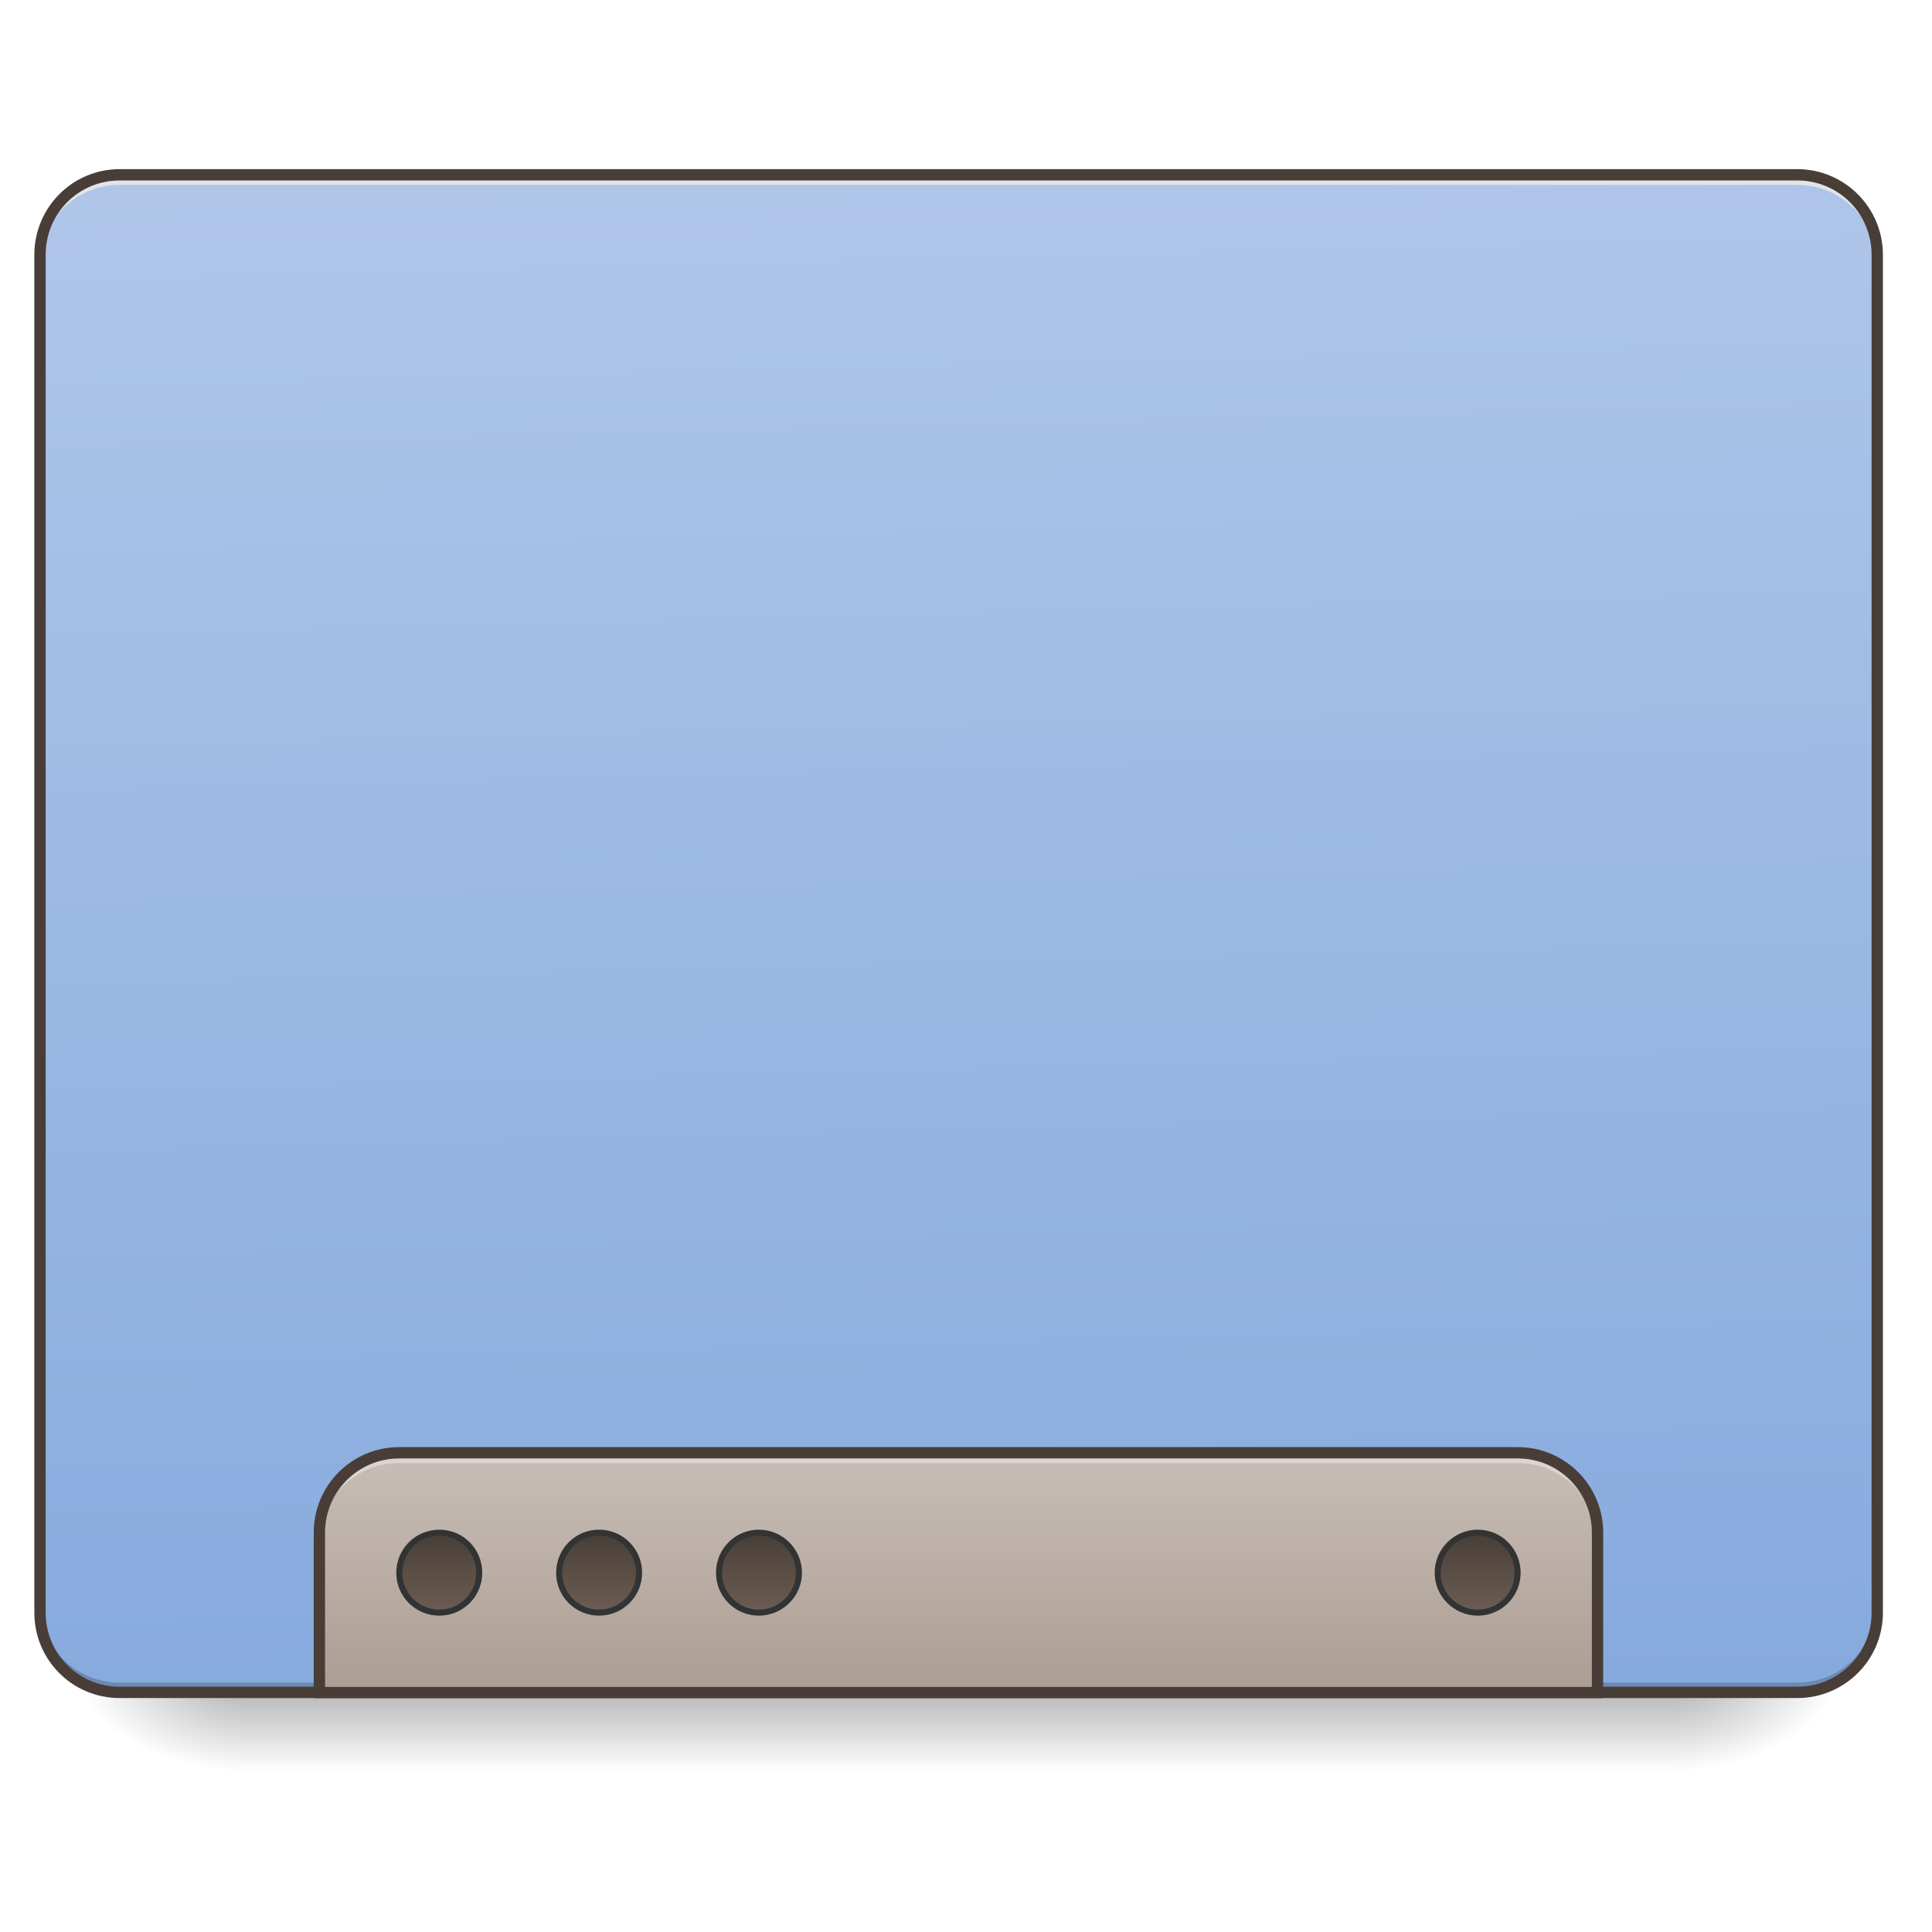
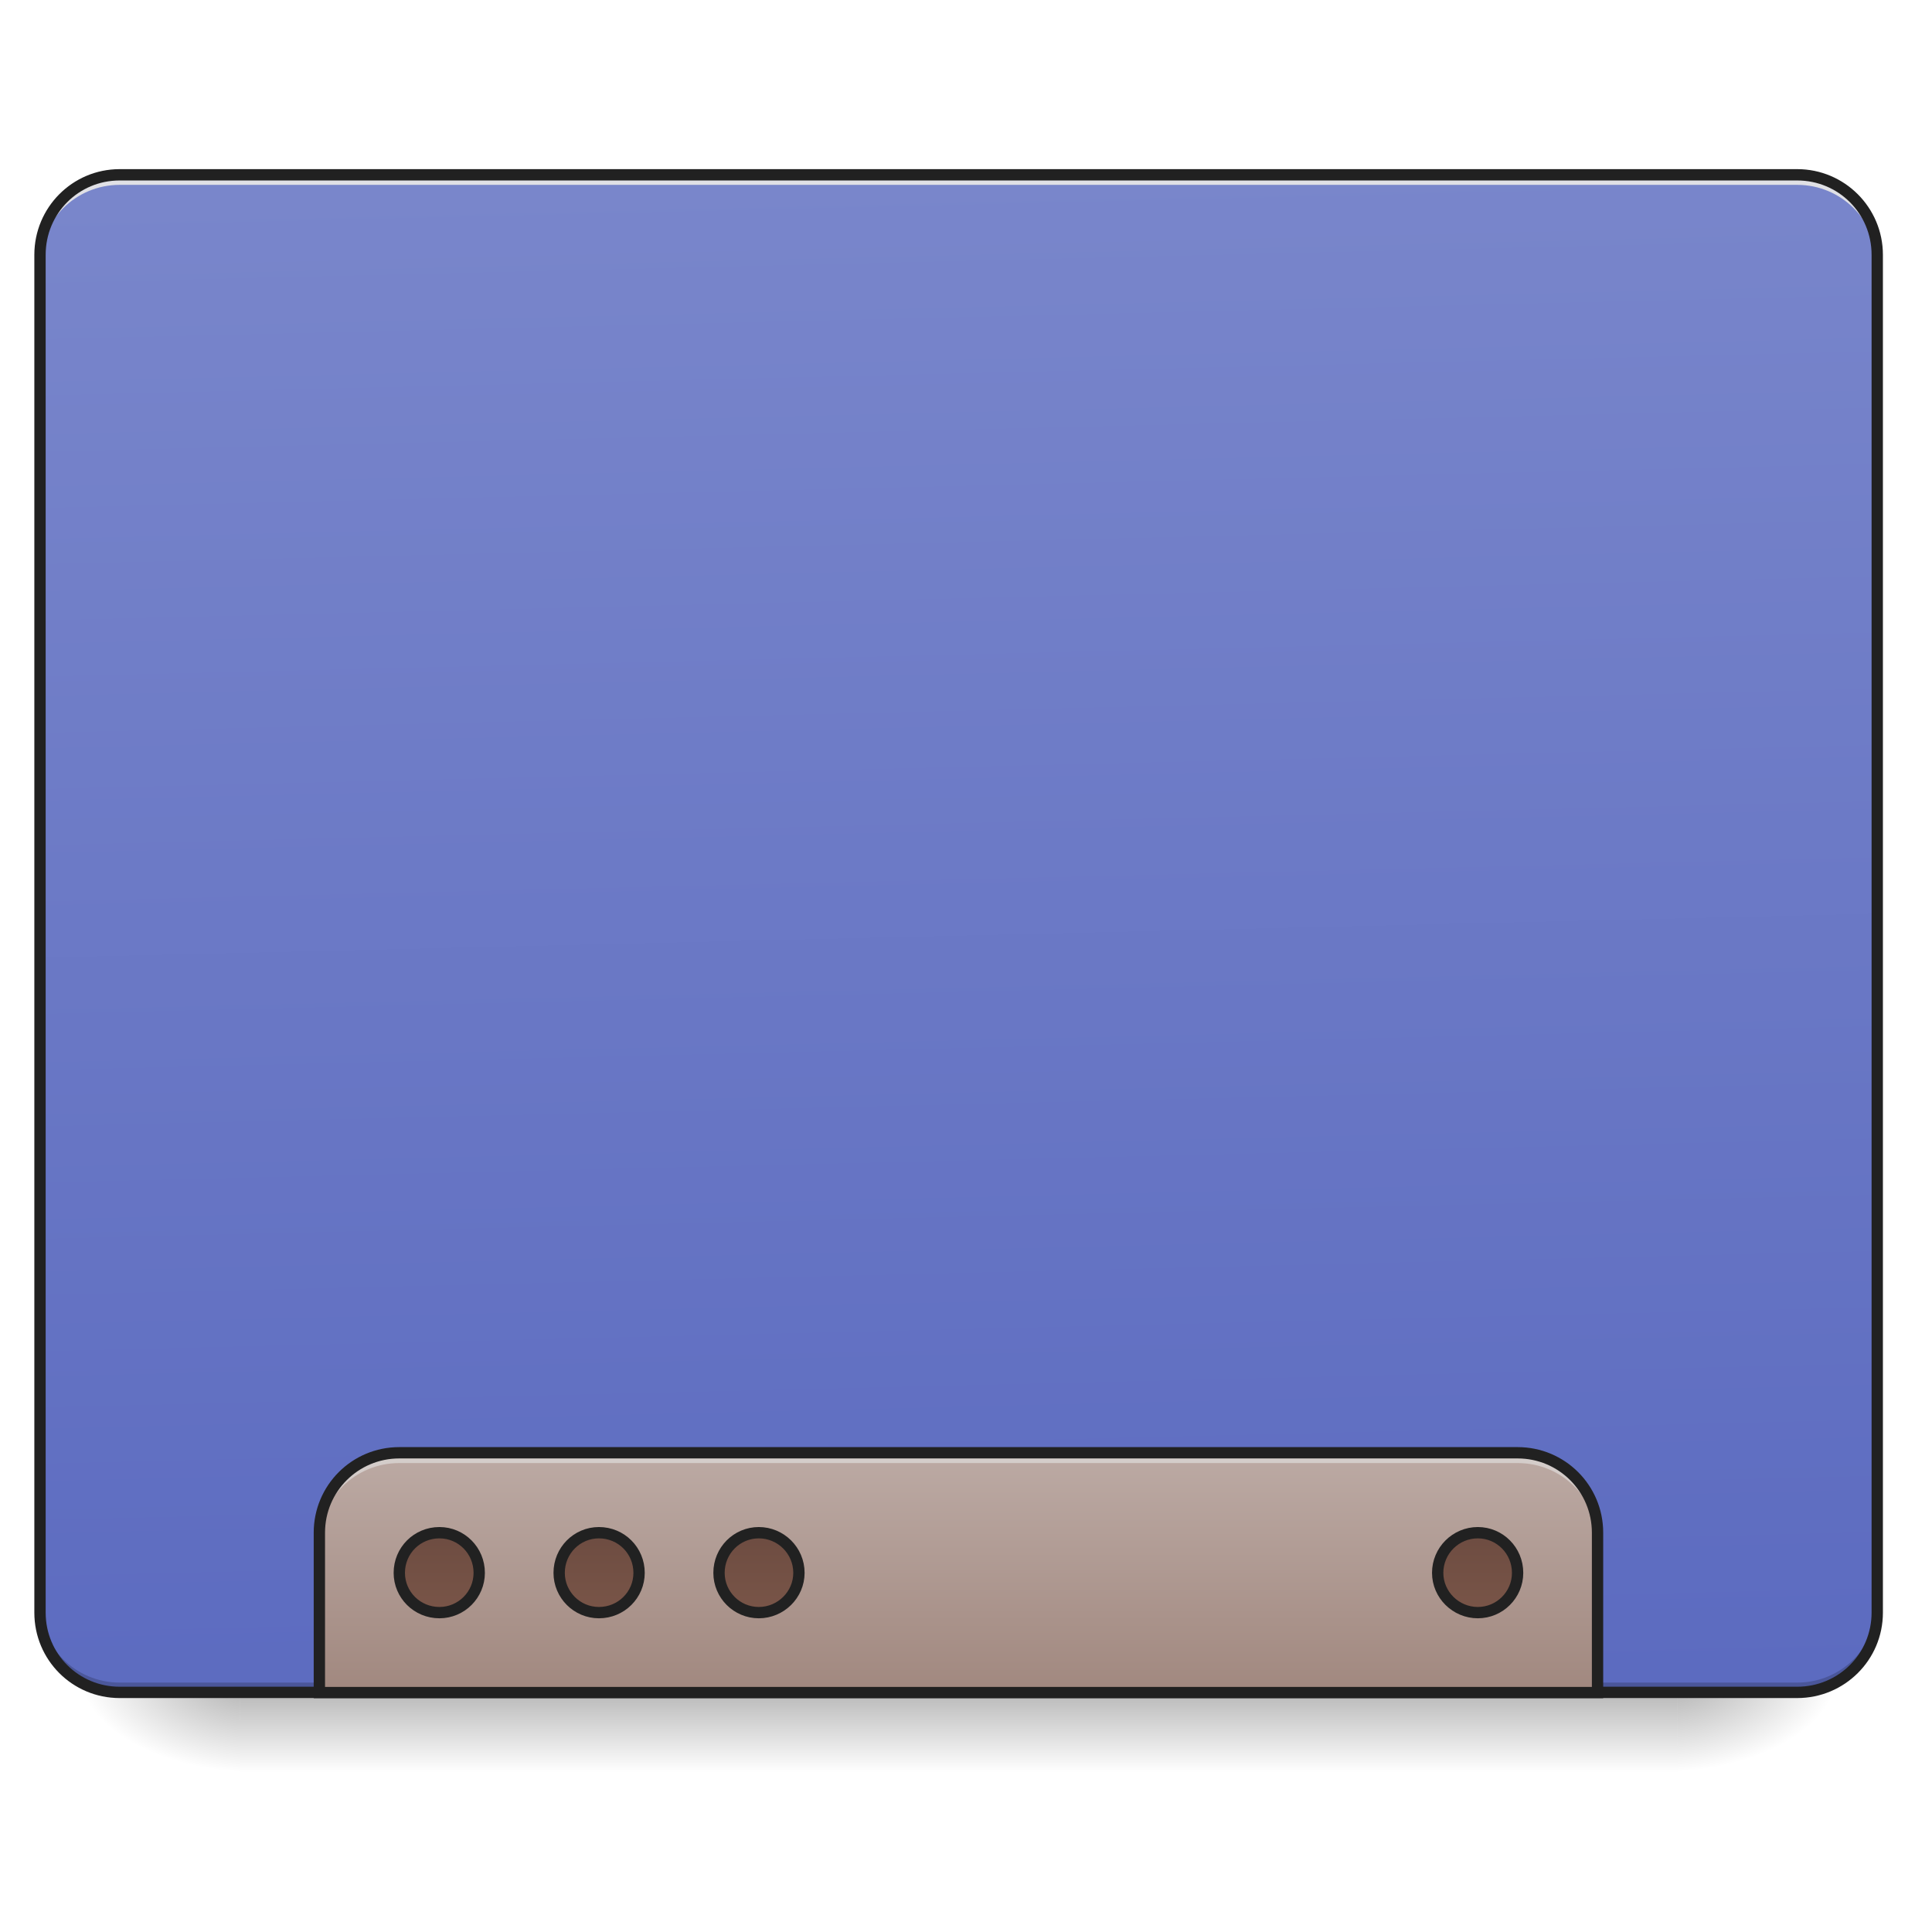
<svg xmlns="http://www.w3.org/2000/svg" width="22pt" height="22pt" viewBox="0 0 22 22" version="1.1">
  <defs>
    <linearGradient id="linear0" gradientUnits="userSpaceOnUse" x1="254" y1="233.5" x2="254" y2="254.667" gradientTransform="matrix(0.0429729,0,0,0.0429729,-0.00000262285,9.239165)">
      <stop offset="0" style="stop-color:rgb(0%,0%,0%);stop-opacity:0.275;" />
      <stop offset="1" style="stop-color:rgb(0%,0%,0%);stop-opacity:0;" />
    </linearGradient>
    <radialGradient id="radial0" gradientUnits="userSpaceOnUse" cx="450.909" cy="189.579" fx="450.909" fy="189.579" r="21.167" gradientTransform="matrix(0.000000119742,-0.0537161,-0.0966889,-0.0000000698078,37.20421,43.72179)">
      <stop offset="0" style="stop-color:rgb(0%,0%,0%);stop-opacity:0.314;" />
      <stop offset="0.222" style="stop-color:rgb(0%,0%,0%);stop-opacity:0.275;" />
      <stop offset="1" style="stop-color:rgb(0%,0%,0%);stop-opacity:0;" />
    </radialGradient>
    <radialGradient id="radial1" gradientUnits="userSpaceOnUse" cx="450.909" cy="189.579" fx="450.909" fy="189.579" r="21.167" gradientTransform="matrix(-0.000000119742,0.0537161,0.0966889,0.0000000698078,-15.374,-5.175142)">
      <stop offset="0" style="stop-color:rgb(0%,0%,0%);stop-opacity:0.314;" />
      <stop offset="0.222" style="stop-color:rgb(0%,0%,0%);stop-opacity:0.275;" />
      <stop offset="1" style="stop-color:rgb(0%,0%,0%);stop-opacity:0;" />
    </radialGradient>
    <radialGradient id="radial2" gradientUnits="userSpaceOnUse" cx="450.909" cy="189.579" fx="450.909" fy="189.579" r="21.167" gradientTransform="matrix(-0.000000119742,-0.0537161,0.0966889,-0.0000000698078,-15.374,43.72179)">
      <stop offset="0" style="stop-color:rgb(0%,0%,0%);stop-opacity:0.314;" />
      <stop offset="0.222" style="stop-color:rgb(0%,0%,0%);stop-opacity:0.275;" />
      <stop offset="1" style="stop-color:rgb(0%,0%,0%);stop-opacity:0;" />
    </radialGradient>
    <radialGradient id="radial3" gradientUnits="userSpaceOnUse" cx="450.909" cy="189.579" fx="450.909" fy="189.579" r="21.167" gradientTransform="matrix(0.000000119742,0.0537161,-0.0966889,0.0000000698078,37.20421,-5.175142)">
      <stop offset="0" style="stop-color:rgb(0%,0%,0%);stop-opacity:0.314;" />
      <stop offset="0.222" style="stop-color:rgb(0%,0%,0%);stop-opacity:0.275;" />
      <stop offset="1" style="stop-color:rgb(0%,0%,0%);stop-opacity:0;" />
    </radialGradient>
    <linearGradient id="linear1" gradientUnits="userSpaceOnUse" x1="306.917" y1="-25.792" x2="305.955" y2="-141.415" gradientTransform="matrix(0.0518029,0,0,0.149471,-4.024634,23.12843)">
-       <stop offset="0" style="stop-color:rgb(52.941%,66.667%,87.059%);stop-opacity:1;" />
-       <stop offset="1" style="stop-color:rgb(68.627%,77.647%,91.373%);stop-opacity:1;" />
+       <stop offset="0" style="stop-color:rgb(36.078%,41.961%,75.294%);stop-opacity:1;" />
+       <stop offset="1" style="stop-color:rgb(47.451%,52.549%,79.608%);stop-opacity:1;" />
    </linearGradient>
    <linearGradient id="linear2" gradientUnits="userSpaceOnUse" x1="960" y1="1455.118" x2="960" y2="1695.118" gradientTransform="matrix(0.0113699,0,0,0.0113699,0,0)">
-       <stop offset="0" style="stop-color:rgb(78.431%,74.51%,71.765%);stop-opacity:1;" />
-       <stop offset="1" style="stop-color:rgb(67.451%,61.569%,57.647%);stop-opacity:1;" />
+       <stop offset="0" style="stop-color:rgb(73.725%,66.667%,64.314%);stop-opacity:1;" />
+       <stop offset="1" style="stop-color:rgb(63.137%,53.333%,49.804%);stop-opacity:1;" />
    </linearGradient>
    <linearGradient id="linear3" gradientUnits="userSpaceOnUse" x1="444.5" y1="185.875" x2="444.5" y2="148.833" gradientTransform="matrix(0.5,0,0,0.571428,-105.8335,106.1191)">
-       <stop offset="0" style="stop-color:rgb(42.353%,36.471%,32.549%);stop-opacity:1;" />
-       <stop offset="1" style="stop-color:rgb(28.235%,24.314%,21.569%);stop-opacity:1;" />
+       <stop offset="0" style="stop-color:rgb(47.451%,33.333%,28.235%);stop-opacity:1;" />
+       <stop offset="1" style="stop-color:rgb(42.745%,29.804%,25.49%);stop-opacity:1;" />
    </linearGradient>
    <linearGradient id="linear4" gradientUnits="userSpaceOnUse" x1="444.5" y1="185.875" x2="444.5" y2="148.833" gradientTransform="matrix(0.5,0,0,0.571428,-63.50011,106.1191)">
-       <stop offset="0" style="stop-color:rgb(42.353%,36.471%,32.549%);stop-opacity:1;" />
-       <stop offset="1" style="stop-color:rgb(28.235%,24.314%,21.569%);stop-opacity:1;" />
+       <stop offset="0" style="stop-color:rgb(47.451%,33.333%,28.235%);stop-opacity:1;" />
+       <stop offset="1" style="stop-color:rgb(42.745%,29.804%,25.49%);stop-opacity:1;" />
    </linearGradient>
    <linearGradient id="linear5" gradientUnits="userSpaceOnUse" x1="444.5" y1="185.875" x2="444.5" y2="148.833" gradientTransform="matrix(0.5,0,0,0.571428,-21.1668,106.1191)">
-       <stop offset="0" style="stop-color:rgb(42.353%,36.471%,32.549%);stop-opacity:1;" />
-       <stop offset="1" style="stop-color:rgb(28.235%,24.314%,21.569%);stop-opacity:1;" />
+       <stop offset="0" style="stop-color:rgb(47.451%,33.333%,28.235%);stop-opacity:1;" />
+       <stop offset="1" style="stop-color:rgb(42.745%,29.804%,25.49%);stop-opacity:1;" />
    </linearGradient>
    <linearGradient id="linear6" gradientUnits="userSpaceOnUse" x1="444.5" y1="185.875" x2="444.5" y2="148.833" gradientTransform="matrix(0.5,0,0,0.571428,169.3332,106.1191)">
-       <stop offset="0" style="stop-color:rgb(42.353%,36.471%,32.549%);stop-opacity:1;" />
-       <stop offset="1" style="stop-color:rgb(28.235%,24.314%,21.569%);stop-opacity:1;" />
+       <stop offset="0" style="stop-color:rgb(47.451%,33.333%,28.235%);stop-opacity:1;" />
+       <stop offset="1" style="stop-color:rgb(42.745%,29.804%,25.49%);stop-opacity:1;" />
    </linearGradient>
  </defs>
  <g id="surface1">
    <path style=" stroke:none;fill-rule:nonzero;fill:url(#linear0);" d="M 2.73 19.273 L 19.102 19.273 L 19.102 20.184 L 2.73 20.184 Z M 2.73 19.273 " />
    <path style=" stroke:none;fill-rule:nonzero;fill:url(#radial0);" d="M 19.102 19.273 L 20.922 19.273 L 20.922 18.363 L 19.102 18.363 Z M 19.102 19.273 " />
    <path style=" stroke:none;fill-rule:nonzero;fill:url(#radial1);" d="M 2.73 19.273 L 0.91 19.273 L 0.91 20.184 L 2.73 20.184 Z M 2.73 19.273 " />
    <path style=" stroke:none;fill-rule:nonzero;fill:url(#radial2);" d="M 2.73 19.273 L 0.91 19.273 L 0.91 18.363 L 2.73 18.363 Z M 2.73 19.273 " />
    <path style=" stroke:none;fill-rule:nonzero;fill:url(#radial3);" d="M 19.102 19.273 L 20.922 19.273 L 20.922 20.184 L 19.102 20.184 Z M 19.102 19.273 " />
    <path style=" stroke:none;fill-rule:nonzero;fill:url(#linear1);" d="M 1.363 1.992 L 20.465 1.992 C 20.969 1.992 21.375 2.398 21.375 2.902 L 21.375 18.363 C 21.375 18.867 20.969 19.273 20.465 19.273 L 1.363 19.273 C 0.863 19.273 0.453 18.867 0.453 18.363 L 0.453 2.902 C 0.453 2.398 0.863 1.992 1.363 1.992 Z M 1.363 1.992 " />
    <path style=" stroke:none;fill-rule:nonzero;fill:rgb(0%,0%,0%);fill-opacity:0.196;" d="M 1.363 19.273 C 0.859 19.273 0.453 18.867 0.453 18.363 L 0.453 18.25 C 0.453 18.754 0.859 19.16 1.363 19.16 L 20.465 19.16 C 20.969 19.16 21.375 18.754 21.375 18.25 L 21.375 18.363 C 21.375 18.867 20.969 19.273 20.465 19.273 Z M 1.363 19.273 " />
    <path style=" stroke:none;fill-rule:nonzero;fill:rgb(90.196%,90.196%,90.196%);fill-opacity:0.937;" d="M 1.363 1.992 C 0.859 1.992 0.453 2.398 0.453 2.902 L 0.453 3.016 C 0.453 2.512 0.859 2.105 1.363 2.105 L 20.465 2.105 C 20.969 2.105 21.375 2.512 21.375 3.016 L 21.375 2.902 C 21.375 2.398 20.969 1.992 20.465 1.992 Z M 1.363 1.992 " />
-     <path style=" stroke:none;fill-rule:nonzero;fill:rgb(28.235%,24.314%,21.569%);fill-opacity:1;" d="M 1.363 1.926 C 0.824 1.926 0.391 2.363 0.391 2.902 L 0.391 18.363 C 0.391 18.902 0.824 19.336 1.363 19.336 L 20.465 19.336 C 21.004 19.336 21.441 18.902 21.441 18.363 L 21.441 2.902 C 21.441 2.363 21.004 1.926 20.465 1.926 Z M 1.363 2.055 L 20.465 2.055 C 20.934 2.055 21.312 2.43 21.312 2.902 L 21.312 18.363 C 21.312 18.832 20.934 19.207 20.465 19.207 L 1.363 19.207 C 0.895 19.207 0.52 18.832 0.52 18.363 L 0.52 2.902 C 0.52 2.43 0.895 2.055 1.363 2.055 Z M 1.363 2.055 " />
+     <path style=" stroke:none;fill-rule:nonzero;fill:rgb(12.941%,12.941%,12.941%);fill-opacity:1;" d="M 1.363 1.926 C 0.824 1.926 0.391 2.363 0.391 2.902 L 0.391 18.363 C 0.391 18.902 0.824 19.336 1.363 19.336 L 20.465 19.336 C 21.004 19.336 21.441 18.902 21.441 18.363 L 21.441 2.902 C 21.441 2.363 21.004 1.926 20.465 1.926 Z M 1.363 2.055 L 20.465 2.055 C 20.934 2.055 21.312 2.43 21.312 2.902 L 21.312 18.363 C 21.312 18.832 20.934 19.207 20.465 19.207 L 1.363 19.207 C 0.895 19.207 0.52 18.832 0.52 18.363 L 0.52 2.902 C 0.52 2.43 0.895 2.055 1.363 2.055 Z M 1.363 2.055 " />
    <path style=" stroke:none;fill-rule:nonzero;fill:url(#linear2);" d="M 4.547 16.543 C 4.043 16.543 3.637 16.949 3.637 17.453 L 3.637 19.273 L 18.191 19.273 L 18.191 17.453 C 18.191 16.949 17.785 16.543 17.281 16.543 Z M 4.547 16.543 " />
    <path style=" stroke:none;fill-rule:nonzero;fill:rgb(90.196%,90.196%,90.196%);fill-opacity:0.588;" d="M 4.547 16.543 C 4.043 16.543 3.637 16.949 3.637 17.453 L 3.637 17.566 C 3.637 17.062 4.043 16.66 4.547 16.66 L 17.281 16.66 C 17.785 16.66 18.191 17.062 18.191 17.566 L 18.191 17.453 C 18.191 16.949 17.785 16.543 17.281 16.543 Z M 4.547 16.543 " />
-     <path style="fill:none;stroke-width:11.339;stroke-linecap:round;stroke-linejoin:miter;stroke:rgb(28.235%,24.314%,21.569%);stroke-opacity:1;stroke-miterlimit:4;" d="M 399.905 1454.979 C 355.585 1454.979 319.855 1490.71 319.855 1535.029 L 319.855 1695.128 L 1599.962 1695.128 L 1599.962 1535.029 C 1599.962 1490.71 1564.232 1454.979 1519.912 1454.979 Z M 399.905 1454.979 " transform="matrix(0.0113699,0,0,0.0113699,0,0)" />
-     <path style="fill-rule:nonzero;fill:url(#linear3);stroke-width:1.604;stroke-linecap:round;stroke-linejoin:miter;stroke:rgb(20%,20%,20%);stroke-opacity:1;stroke-miterlimit:4;" d="M 116.443 191.143 C 122.261 191.143 126.988 195.87 126.988 201.778 C 126.988 207.596 122.261 212.323 116.443 212.323 C 110.535 212.323 105.808 207.596 105.808 201.778 C 105.808 195.87 110.535 191.143 116.443 191.143 Z M 116.443 191.143 " transform="matrix(0.0429729,0,0,0.0429729,0,9.239163)" />
-     <path style="fill-rule:nonzero;fill:url(#linear4);stroke-width:1.604;stroke-linecap:round;stroke-linejoin:miter;stroke:rgb(20%,20%,20%);stroke-opacity:1;stroke-miterlimit:4;" d="M 158.712 191.143 C 164.621 191.143 169.347 195.87 169.347 201.778 C 169.347 207.596 164.621 212.323 158.712 212.323 C 152.894 212.323 148.168 207.596 148.168 201.778 C 148.168 195.87 152.894 191.143 158.712 191.143 Z M 158.712 191.143 " transform="matrix(0.0429729,0,0,0.0429729,0,9.239163)" />
-     <path style="fill-rule:nonzero;fill:url(#linear5);stroke-width:1.604;stroke-linecap:round;stroke-linejoin:miter;stroke:rgb(20%,20%,20%);stroke-opacity:1;stroke-miterlimit:4;" d="M 201.072 191.143 C 206.889 191.143 211.707 195.87 211.707 201.778 C 211.707 207.596 206.889 212.323 201.072 212.323 C 195.254 212.323 190.527 207.596 190.527 201.778 C 190.527 195.87 195.254 191.143 201.072 191.143 Z M 201.072 191.143 " transform="matrix(0.0429729,0,0,0.0429729,0,9.239163)" />
-     <path style="fill-rule:nonzero;fill:url(#linear6);stroke-width:1.604;stroke-linecap:round;stroke-linejoin:miter;stroke:rgb(20%,20%,20%);stroke-opacity:1;stroke-miterlimit:4;" d="M 391.599 191.143 C 397.417 191.143 402.143 195.87 402.143 201.778 C 402.143 207.596 397.417 212.323 391.599 212.323 C 385.781 212.323 380.964 207.596 380.964 201.778 C 380.964 195.87 385.781 191.143 391.599 191.143 Z M 391.599 191.143 " transform="matrix(0.0429729,0,0,0.0429729,0,9.239163)" />
+     <path style="fill:none;stroke-width:11.339;stroke-linecap:round;stroke-linejoin:miter;stroke:rgb(12.941%,12.941%,12.941%);stroke-opacity:1;stroke-miterlimit:4;" d="M 399.905 1454.979 C 355.585 1454.979 319.855 1490.71 319.855 1535.029 L 319.855 1695.128 L 1599.962 1695.128 L 1599.962 1535.029 C 1599.962 1490.71 1564.232 1454.979 1519.912 1454.979 Z M 399.905 1454.979 " transform="matrix(0.0113699,0,0,0.0113699,0,0)" />
+     <path style="fill-rule:nonzero;fill:url(#linear3);stroke-width:3;stroke-linecap:round;stroke-linejoin:miter;stroke:rgb(12.941%,12.941%,12.941%);stroke-opacity:1;stroke-miterlimit:4;" d="M 116.443 191.143 C 122.261 191.143 126.988 195.87 126.988 201.778 C 126.988 207.596 122.261 212.323 116.443 212.323 C 110.535 212.323 105.808 207.596 105.808 201.778 C 105.808 195.87 110.535 191.143 116.443 191.143 Z M 116.443 191.143 " transform="matrix(0.0429729,0,0,0.0429729,0,9.239163)" />
+     <path style="fill-rule:nonzero;fill:url(#linear4);stroke-width:3;stroke-linecap:round;stroke-linejoin:miter;stroke:rgb(12.941%,12.941%,12.941%);stroke-opacity:1;stroke-miterlimit:4;" d="M 158.712 191.143 C 164.621 191.143 169.347 195.87 169.347 201.778 C 169.347 207.596 164.621 212.323 158.712 212.323 C 152.894 212.323 148.168 207.596 148.168 201.778 C 148.168 195.87 152.894 191.143 158.712 191.143 Z M 158.712 191.143 " transform="matrix(0.0429729,0,0,0.0429729,0,9.239163)" />
+     <path style="fill-rule:nonzero;fill:url(#linear5);stroke-width:3;stroke-linecap:round;stroke-linejoin:miter;stroke:rgb(12.941%,12.941%,12.941%);stroke-opacity:1;stroke-miterlimit:4;" d="M 201.072 191.143 C 206.889 191.143 211.707 195.87 211.707 201.778 C 211.707 207.596 206.889 212.323 201.072 212.323 C 195.254 212.323 190.527 207.596 190.527 201.778 C 190.527 195.87 195.254 191.143 201.072 191.143 Z M 201.072 191.143 " transform="matrix(0.0429729,0,0,0.0429729,0,9.239163)" />
+     <path style="fill-rule:nonzero;fill:url(#linear6);stroke-width:3;stroke-linecap:round;stroke-linejoin:miter;stroke:rgb(12.941%,12.941%,12.941%);stroke-opacity:1;stroke-miterlimit:4;" d="M 391.599 191.143 C 397.417 191.143 402.143 195.87 402.143 201.778 C 402.143 207.596 397.417 212.323 391.599 212.323 C 385.781 212.323 380.964 207.596 380.964 201.778 C 380.964 195.87 385.781 191.143 391.599 191.143 Z M 391.599 191.143 " transform="matrix(0.0429729,0,0,0.0429729,0,9.239163)" />
  </g>
</svg>
